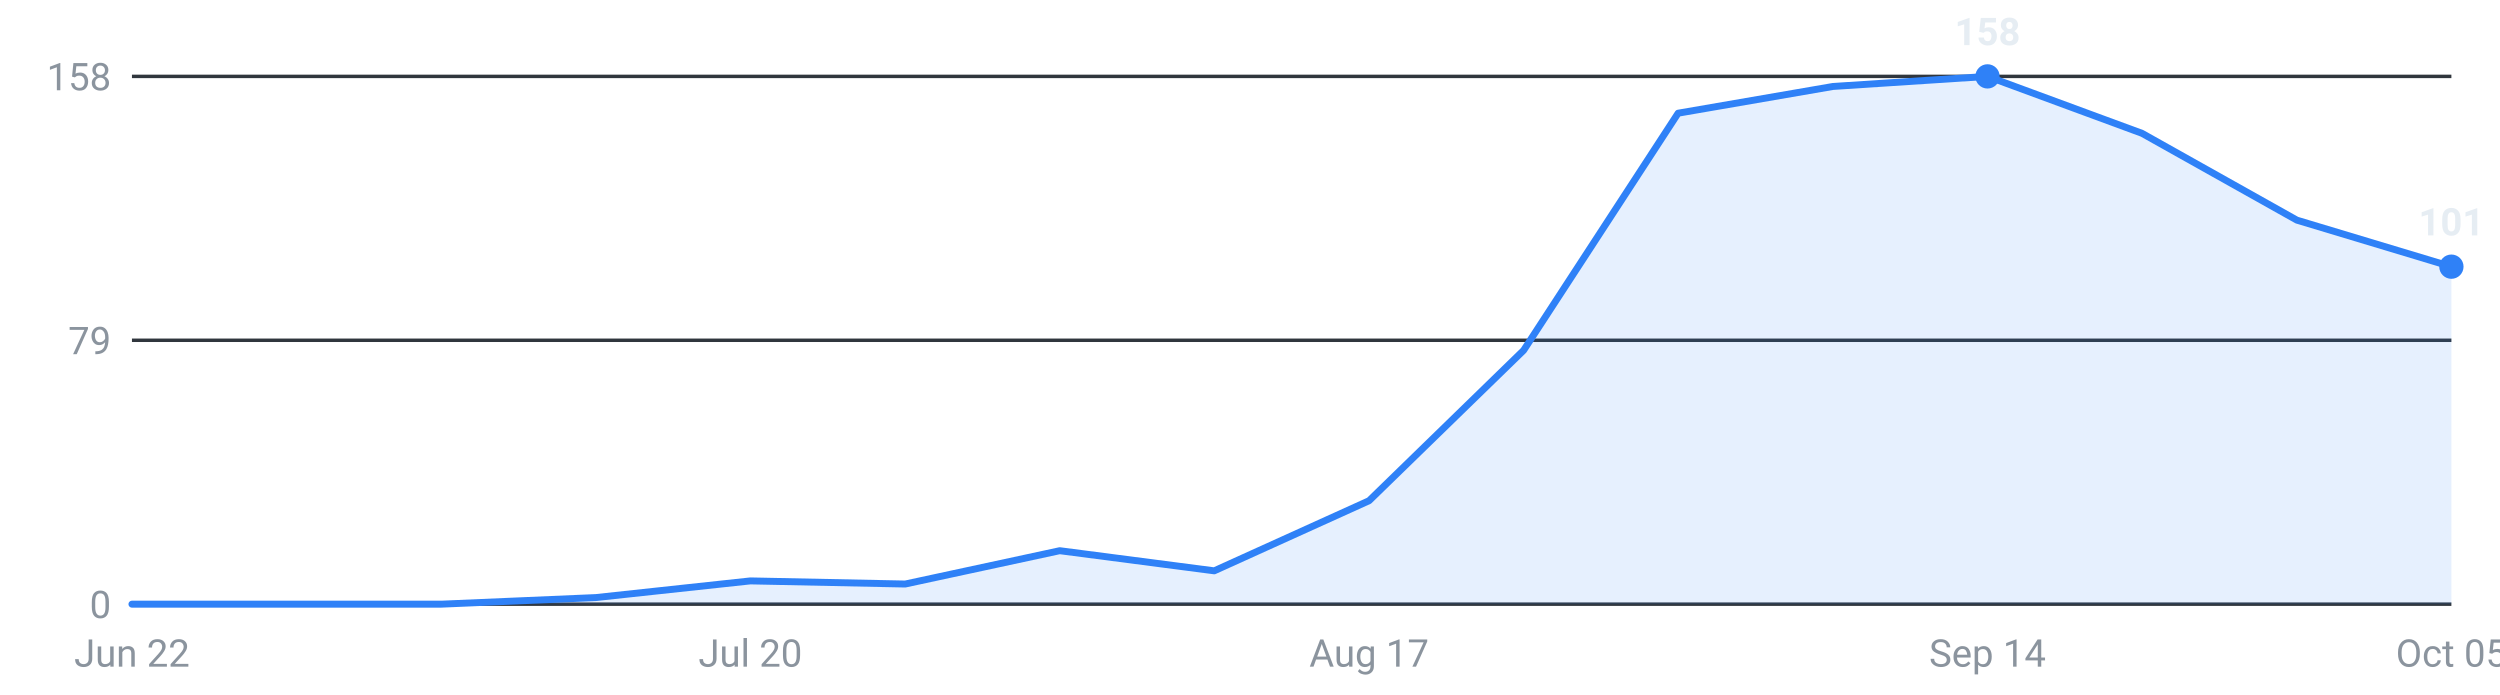
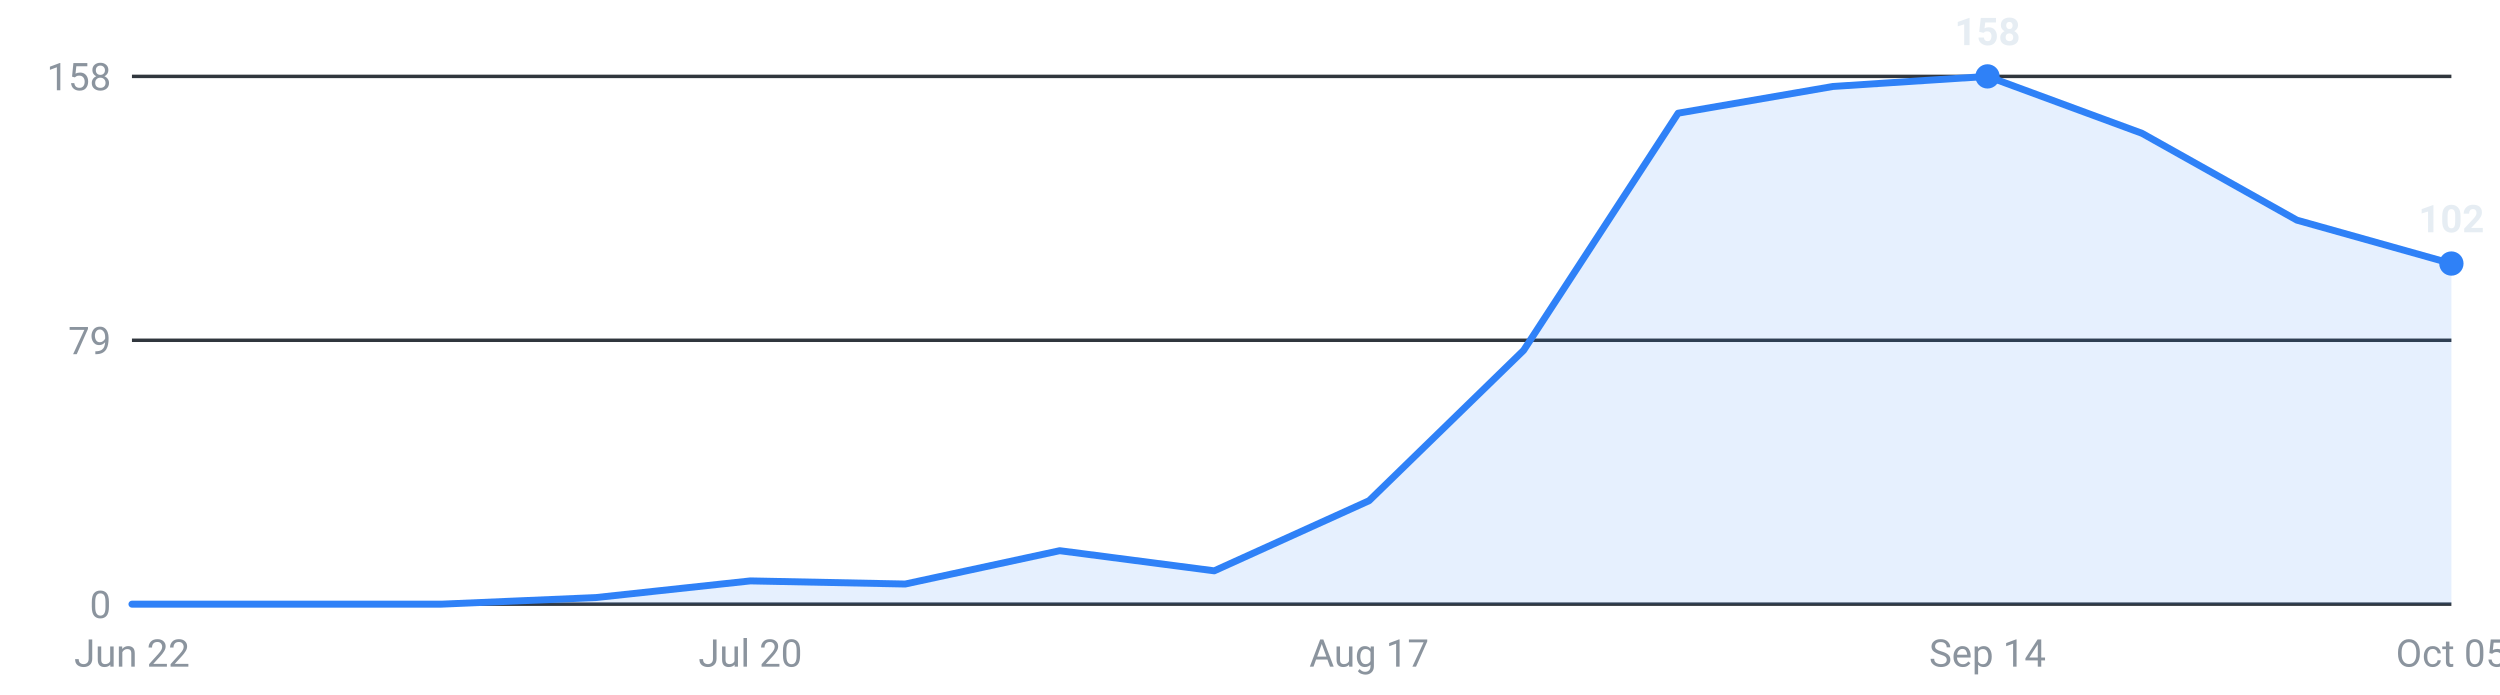
<svg xmlns="http://www.w3.org/2000/svg" viewBox="0 0 720 200" width="720" height="200" role="img" aria-label="Internships posted per week, last 16 weeks">
  <g font-family="-apple-system,Segoe UI,Roboto,sans-serif" font-size="11">
    <line x1="38" y1="174.0" x2="706" y2="174.0" stroke="#30363d" stroke-width="1" />
    <text x="32" y="178.0" text-anchor="end" fill="#8b949e">0</text>
    <line x1="38" y1="98.0" x2="706" y2="98.0" stroke="#30363d" stroke-width="1" />
    <text x="32" y="102.0" text-anchor="end" fill="#8b949e">79</text>
    <line x1="38" y1="22.0" x2="706" y2="22.0" stroke="#30363d" stroke-width="1" />
    <text x="32" y="26.0" text-anchor="end" fill="#8b949e">158</text>
-     <path d="M38.0,174 L38.0,174.0 L82.5,174.0 L127.1,174.0 L171.6,172.1 L216.1,167.3 L260.7,168.2 L305.2,158.6 L349.7,164.4 L394.3,144.2 L438.8,100.9 L483.3,32.6 L527.9,24.9 L572.4,22.0 L616.9,38.4 L661.5,63.4 L706.0,76.8 L706.0,174 Z" fill="#2f81f7" fill-opacity="0.12" />
-     <polyline points="38.0,174.0 82.5,174.0 127.1,174.0 171.6,172.1 216.1,167.3 260.7,168.2 305.2,158.6 349.7,164.4 394.3,144.2 438.8,100.9 483.3,32.6 527.9,24.9 572.4,22.0 616.9,38.4 661.5,63.4 706.0,76.8" fill="none" stroke="#2f81f7" stroke-width="2" stroke-linejoin="round" stroke-linecap="round" />
+     <path d="M38.0,174 L38.0,174.0 L82.5,174.0 L127.1,174.0 L171.6,172.1 L216.1,167.3 L260.7,168.2 L305.2,158.6 L349.7,164.4 L394.3,144.2 L438.8,100.9 L483.3,32.6 L527.9,24.9 L572.4,22.0 L616.9,38.4 L661.5,63.4 L706.0,75.9 L706.0,174 Z" fill="#2f81f7" fill-opacity="0.12" />
+     <polyline points="38.0,174.0 82.5,174.0 127.1,174.0 171.6,172.1 216.1,167.3 260.7,168.2 305.2,158.6 349.7,164.4 394.3,144.2 438.8,100.9 483.3,32.6 527.9,24.9 572.4,22.0 616.9,38.4 661.5,63.4 706.0,75.9" fill="none" stroke="#2f81f7" stroke-width="2" stroke-linejoin="round" stroke-linecap="round" />
    <circle cx="572.4" cy="22.0" r="3.5" fill="#2f81f7" />
    <text x="572.4" y="13.0" text-anchor="middle" fill="#e6edf3" font-weight="600">158</text>
-     <circle cx="706.0" cy="76.8" r="3.5" fill="#2f81f7" />
-     <text x="706.0" y="67.8" text-anchor="middle" fill="#e6edf3" font-weight="600">101</text>
+     <circle cx="706.0" cy="75.9" r="3.5" fill="#2f81f7" />
+     <text x="706.0" y="66.9" text-anchor="middle" fill="#e6edf3" font-weight="600">102</text>
    <text x="38.0" y="192" text-anchor="middle" fill="#8b949e">Jun 22</text>
    <text x="216.1" y="192" text-anchor="middle" fill="#8b949e">Jul 20</text>
    <text x="394.3" y="192" text-anchor="middle" fill="#8b949e">Aug 17</text>
    <text x="572.4" y="192" text-anchor="middle" fill="#8b949e">Sep 14</text>
    <text x="706.0" y="192" text-anchor="middle" fill="#8b949e">Oct 05</text>
  </g>
</svg>
